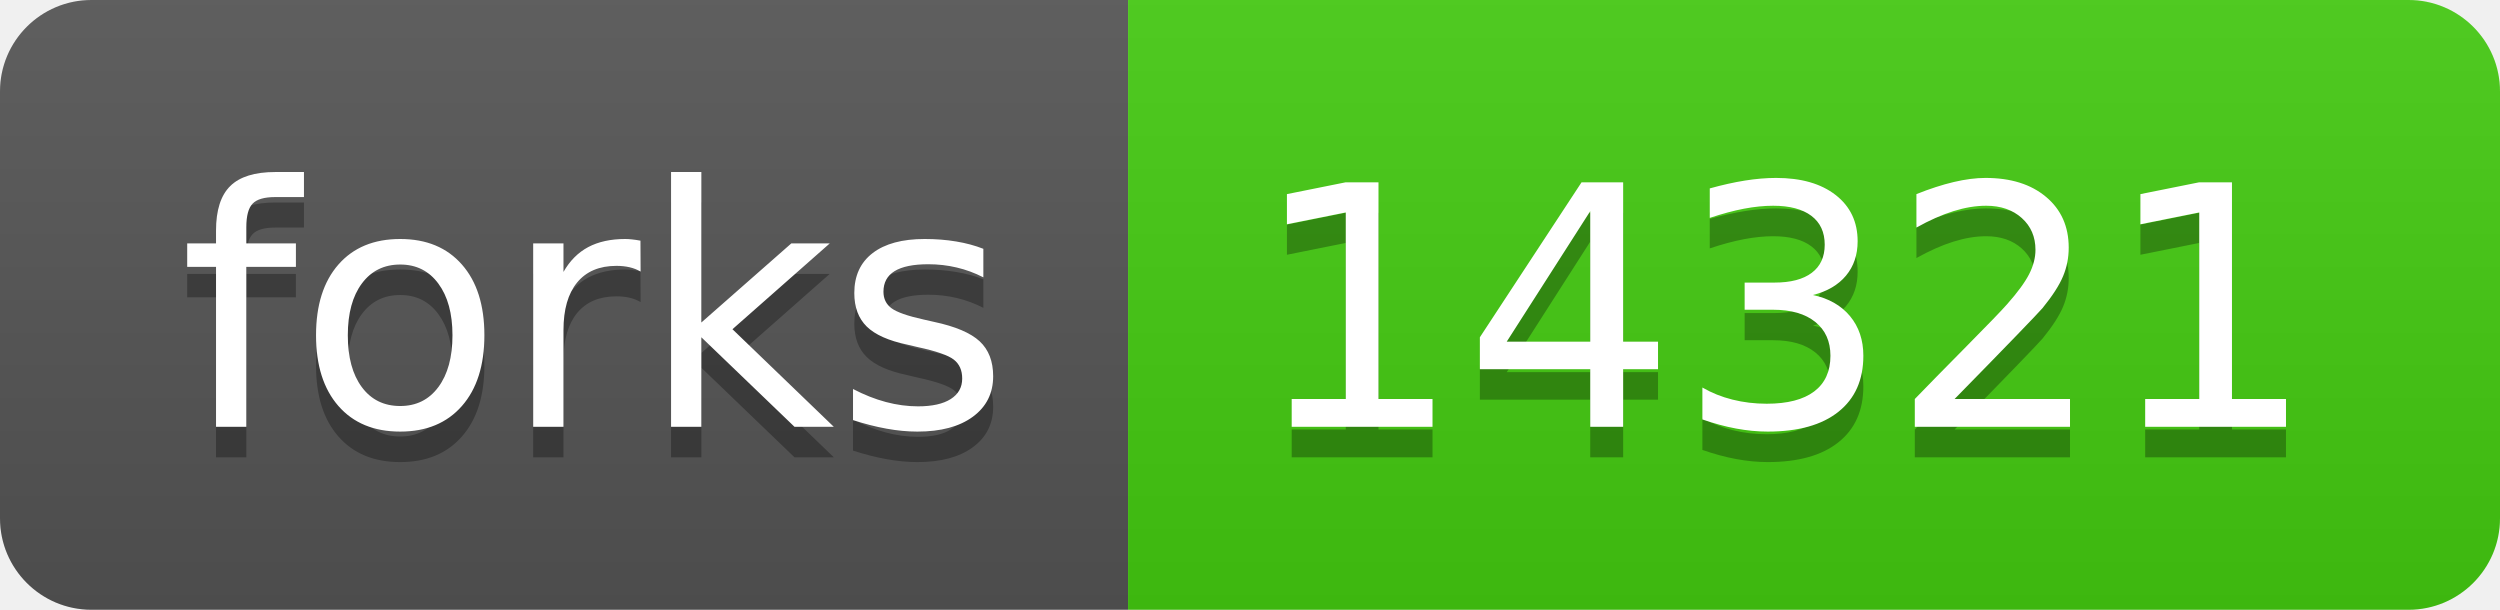
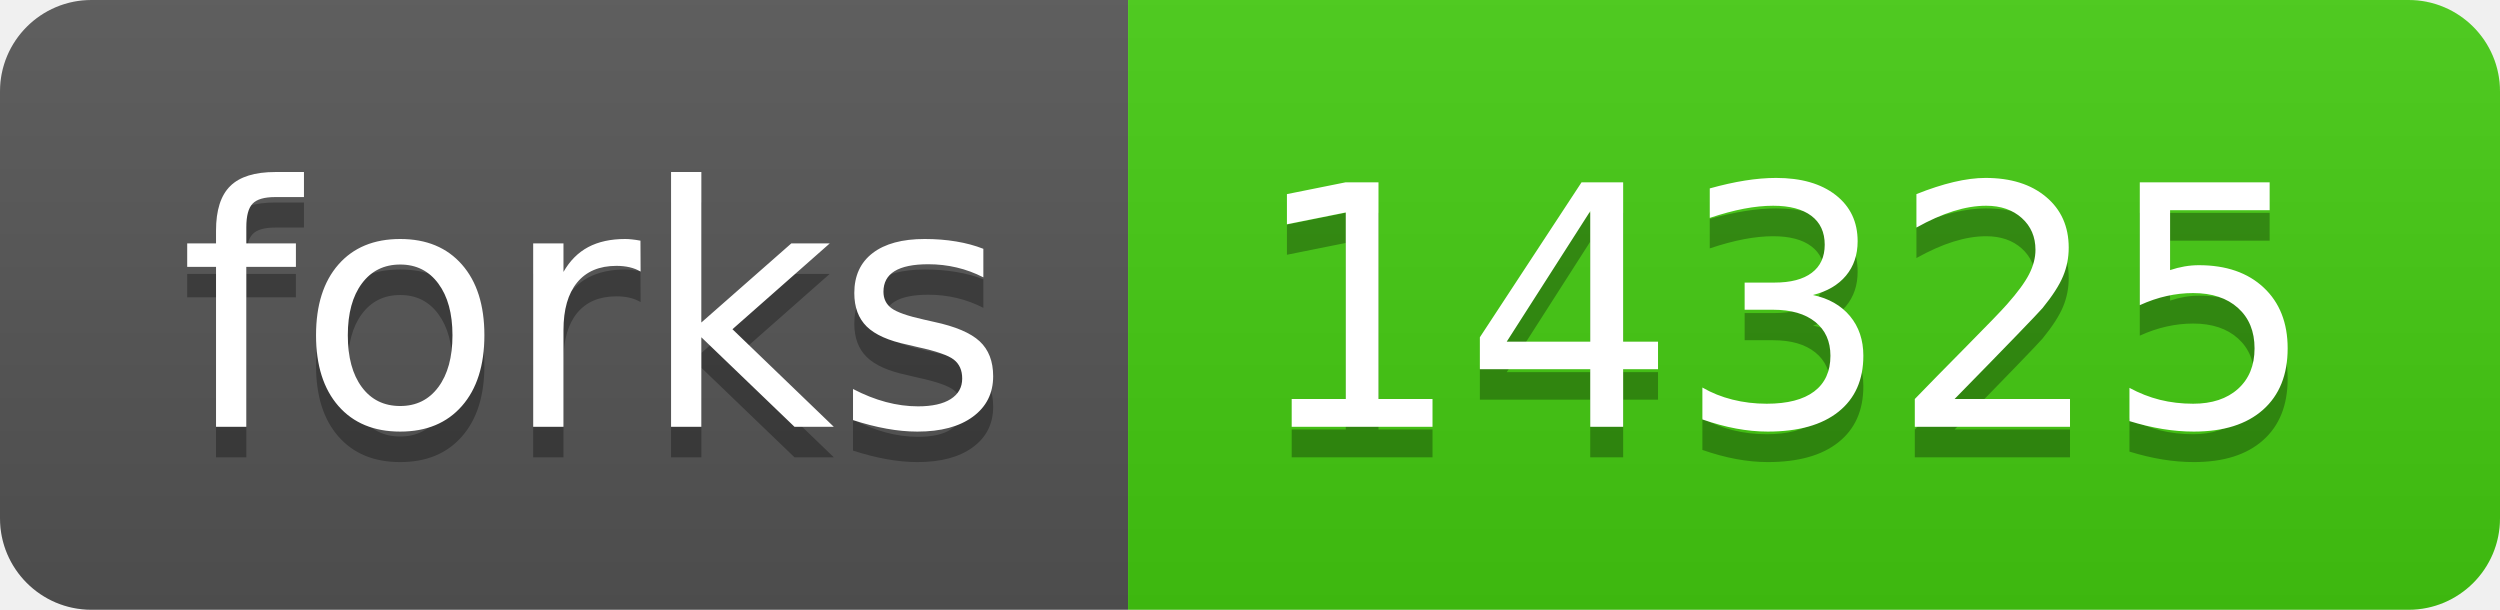
- <svg xmlns="http://www.w3.org/2000/svg" width="82" height="20" role="img" aria-label="forks: 14321">
+ <svg xmlns="http://www.w3.org/2000/svg" width="82" height="20" role="img" aria-label="forks: 14325">
  <linearGradient id="s" x2="0" y2="100%">
    <stop offset="0" stop-color="#bbb" stop-opacity=".1" />
    <stop offset="1" stop-opacity=".1" />
  </linearGradient>
  <clipPath id="r">
    <rect width="82" height="20" rx="3" fill="#fff" />
  </clipPath>
  <g clip-path="url(#r)">
    <rect width="37" height="20" fill="#555" />
    <rect x="37" width="45" height="20" fill="#4c1" />
    <rect width="82" height="20" fill="url(#s)" />
  </g>
  <g fill="#fff" text-anchor="middle" font-family="Verdana,Geneva,DejaVu Sans,sans-serif" text-rendering="geometricPrecision" font-size="110">
    <text aria-hidden="true" x="195" y="150" fill="#010101" fill-opacity=".3" transform="scale(.1)" textLength="270">forks</text>
    <text x="195" y="140" transform="scale(.1)" fill="#fff" textLength="270">forks</text>
-     <text aria-hidden="true" x="585" y="150" fill="#010101" fill-opacity=".3" transform="scale(.1)" textLength="350">14321</text>
-     <text x="585" y="140" transform="scale(.1)" fill="#fff" textLength="350">14321</text>
+     <text aria-hidden="true" x="585" y="150" fill="#010101" fill-opacity=".3" transform="scale(.1)" textLength="350">14325</text>
+     <text x="585" y="140" transform="scale(.1)" fill="#fff" textLength="350">14325</text>
  </g>
</svg>
